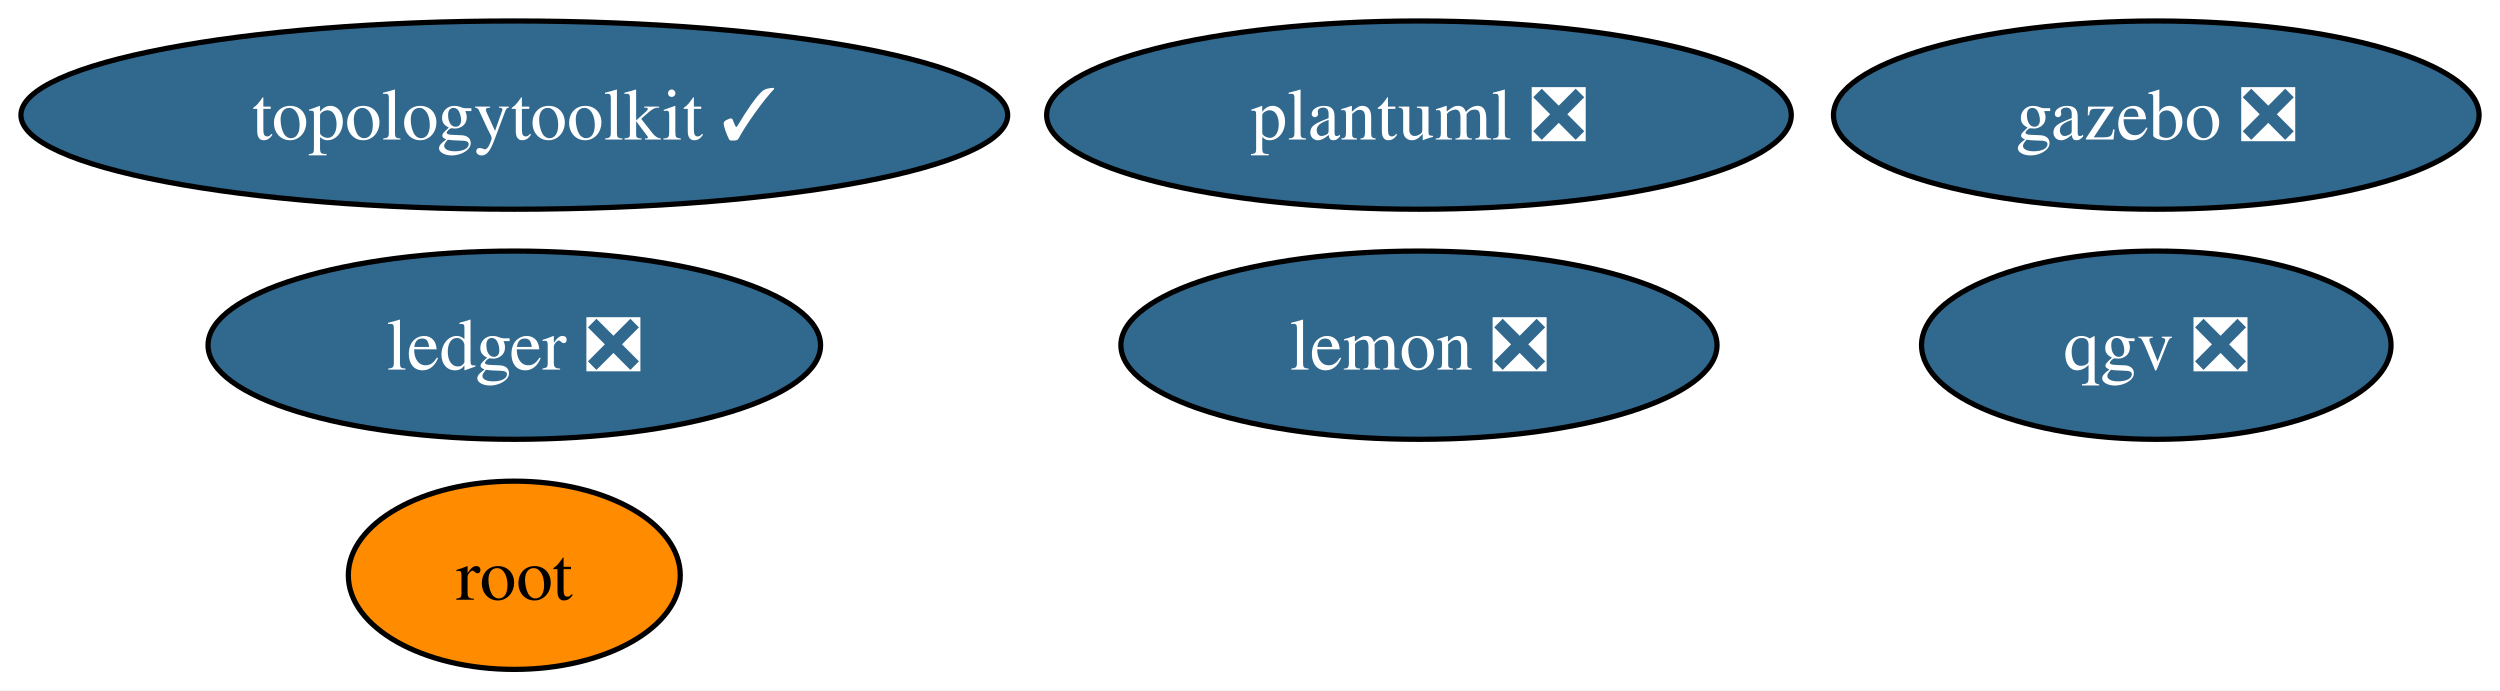
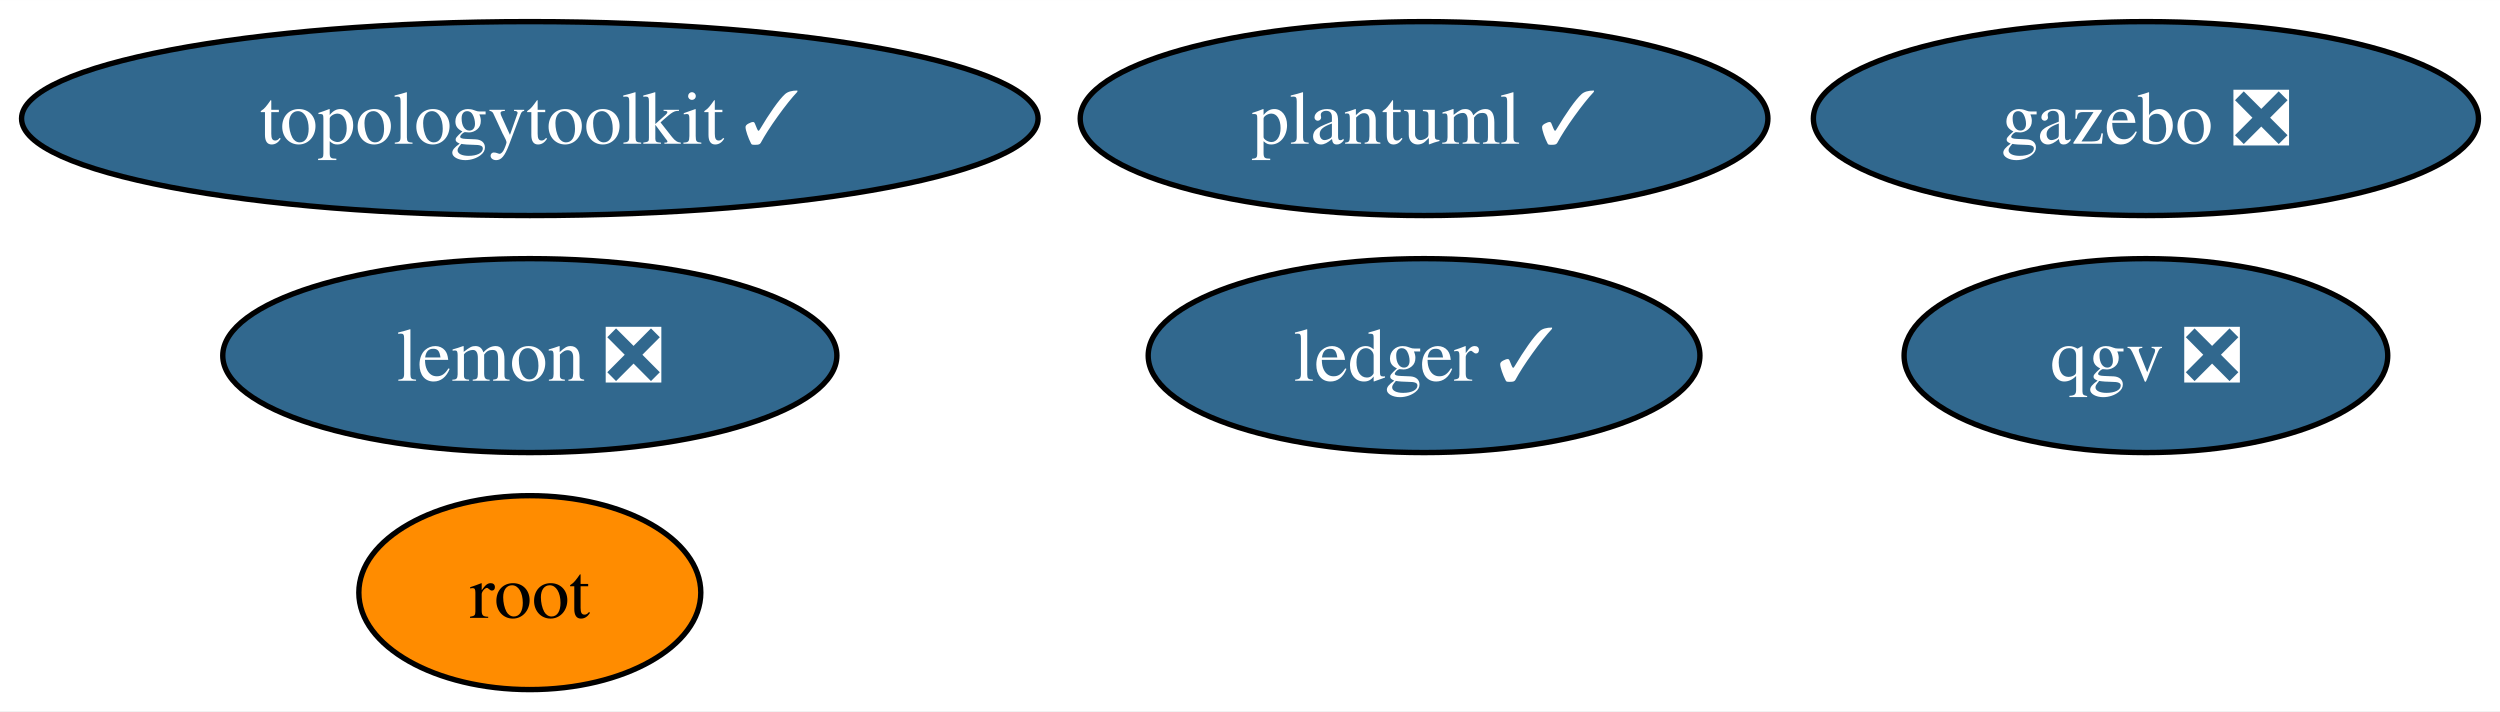
- <svg xmlns="http://www.w3.org/2000/svg" xmlns:xlink="http://www.w3.org/1999/xlink" width="478pt" height="132pt" viewBox="0.00 0.00 478.08 132.00">
+ <svg xmlns="http://www.w3.org/2000/svg" xmlns:xlink="http://www.w3.org/1999/xlink" width="464pt" height="132pt" viewBox="0.00 0.00 464.08 132.00">
  <g id="graph0" class="graph" transform="scale(1 1) rotate(0) translate(4 128)">
-     <polygon fill="white" stroke="none" points="-4,4 -4,-128 474.08,-128 474.08,4 -4,4" />
+     <polygon fill="white" stroke="none" points="-4,4 -4,-128 460.08,-128 460.08,4 -4,4" />
    <g id="node1" class="node">
      <g id="a_node1">
        <a xlink:href="https://github.com/conda-forge/lemon-feedstock/pull/31" xlink:title="lemon ❎">
-           <ellipse fill="#31688e" stroke="black" cx="267.35" cy="-62" rx="57" ry="18" />
-           <text text-anchor="middle" x="267.35" y="-57.33" font-family="Times,serif" font-size="14.00" fill="white">lemon ❎</text>
+           <ellipse fill="#31688e" stroke="black" cx="94.35" cy="-62" rx="57" ry="18" />
+           <text text-anchor="middle" x="94.35" y="-57.33" font-family="Times,serif" font-size="14.00" fill="white">lemon ❎</text>
        </a>
      </g>
    </g>
    <g id="node2" class="node">
      <g id="a_node2">
        <a xlink:href="https://github.com/conda-forge/root-feedstock" xlink:title="root">
          <ellipse fill="#ff8c00" stroke="black" cx="94.35" cy="-18" rx="31.74" ry="18" />
          <text text-anchor="middle" x="94.35" y="-13.32" font-family="Times,serif" font-size="14.00">root</text>
        </a>
      </g>
    </g>
    <g id="node3" class="node">
      <g id="a_node3">
        <a xlink:href="https://github.com/conda-forge/topologytoolkit-feedstock/pull/45" xlink:title="topologytoolkit ✓">
          <ellipse fill="#31688e" stroke="black" cx="94.35" cy="-106" rx="94.35" ry="18" />
          <text text-anchor="middle" x="94.35" y="-101.33" font-family="Times,serif" font-size="14.00" fill="white">topologytoolkit ✓</text>
        </a>
      </g>
    </g>
    <g id="node4" class="node">
      <g id="a_node4">
-         <a xlink:href="https://github.com/conda-forge/ledger-feedstock/pull/34" xlink:title="ledger ❎">
-           <ellipse fill="#31688e" stroke="black" cx="94.35" cy="-62" rx="58.57" ry="18" />
-           <text text-anchor="middle" x="94.35" y="-57.33" font-family="Times,serif" font-size="14.00" fill="white">ledger ❎</text>
+         <a xlink:href="https://github.com/conda-forge/ledger-feedstock/pull/34" xlink:title="ledger ✓">
+           <ellipse fill="#31688e" stroke="black" cx="260.35" cy="-62" rx="51.21" ry="18" />
+           <text text-anchor="middle" x="260.35" y="-57.33" font-family="Times,serif" font-size="14.00" fill="white">ledger ✓</text>
        </a>
      </g>
    </g>
    <g id="node5" class="node">
      <g id="a_node5">
        <a xlink:href="https://github.com/conda-forge/gazebo-feedstock/pull/197" xlink:title="gazebo ❎">
-           <ellipse fill="#31688e" stroke="black" cx="408.35" cy="-106" rx="61.73" ry="18" />
-           <text text-anchor="middle" x="408.35" y="-101.33" font-family="Times,serif" font-size="14.00" fill="white">gazebo ❎</text>
+           <ellipse fill="#31688e" stroke="black" cx="394.35" cy="-106" rx="61.73" ry="18" />
+           <text text-anchor="middle" x="394.35" y="-101.33" font-family="Times,serif" font-size="14.00" fill="white">gazebo ❎</text>
        </a>
      </g>
    </g>
    <g id="node6" class="node">
      <g id="a_node6">
-         <a xlink:href="https://github.com/conda-forge/plantuml-feedstock/pull/42" xlink:title="plantuml ❎">
-           <ellipse fill="#31688e" stroke="black" cx="267.35" cy="-106" rx="71.2" ry="18" />
-           <text text-anchor="middle" x="267.35" y="-101.33" font-family="Times,serif" font-size="14.00" fill="white">plantuml ❎</text>
+         <a xlink:href="https://github.com/conda-forge/plantuml-feedstock/pull/42" xlink:title="plantuml ✓">
+           <ellipse fill="#31688e" stroke="black" cx="260.35" cy="-106" rx="63.83" ry="18" />
+           <text text-anchor="middle" x="260.35" y="-101.33" font-family="Times,serif" font-size="14.00" fill="white">plantuml ✓</text>
        </a>
      </g>
    </g>
    <g id="node7" class="node">
      <g id="a_node7">
        <a xlink:href="https://github.com/conda-forge/qgv-feedstock/pull/2" xlink:title="qgv ❎">
-           <ellipse fill="#31688e" stroke="black" cx="408.35" cy="-62" rx="44.89" ry="18" />
-           <text text-anchor="middle" x="408.35" y="-57.33" font-family="Times,serif" font-size="14.00" fill="white">qgv ❎</text>
+           <ellipse fill="#31688e" stroke="black" cx="394.35" cy="-62" rx="44.89" ry="18" />
+           <text text-anchor="middle" x="394.35" y="-57.33" font-family="Times,serif" font-size="14.00" fill="white">qgv ❎</text>
        </a>
      </g>
    </g>
  </g>
</svg>
